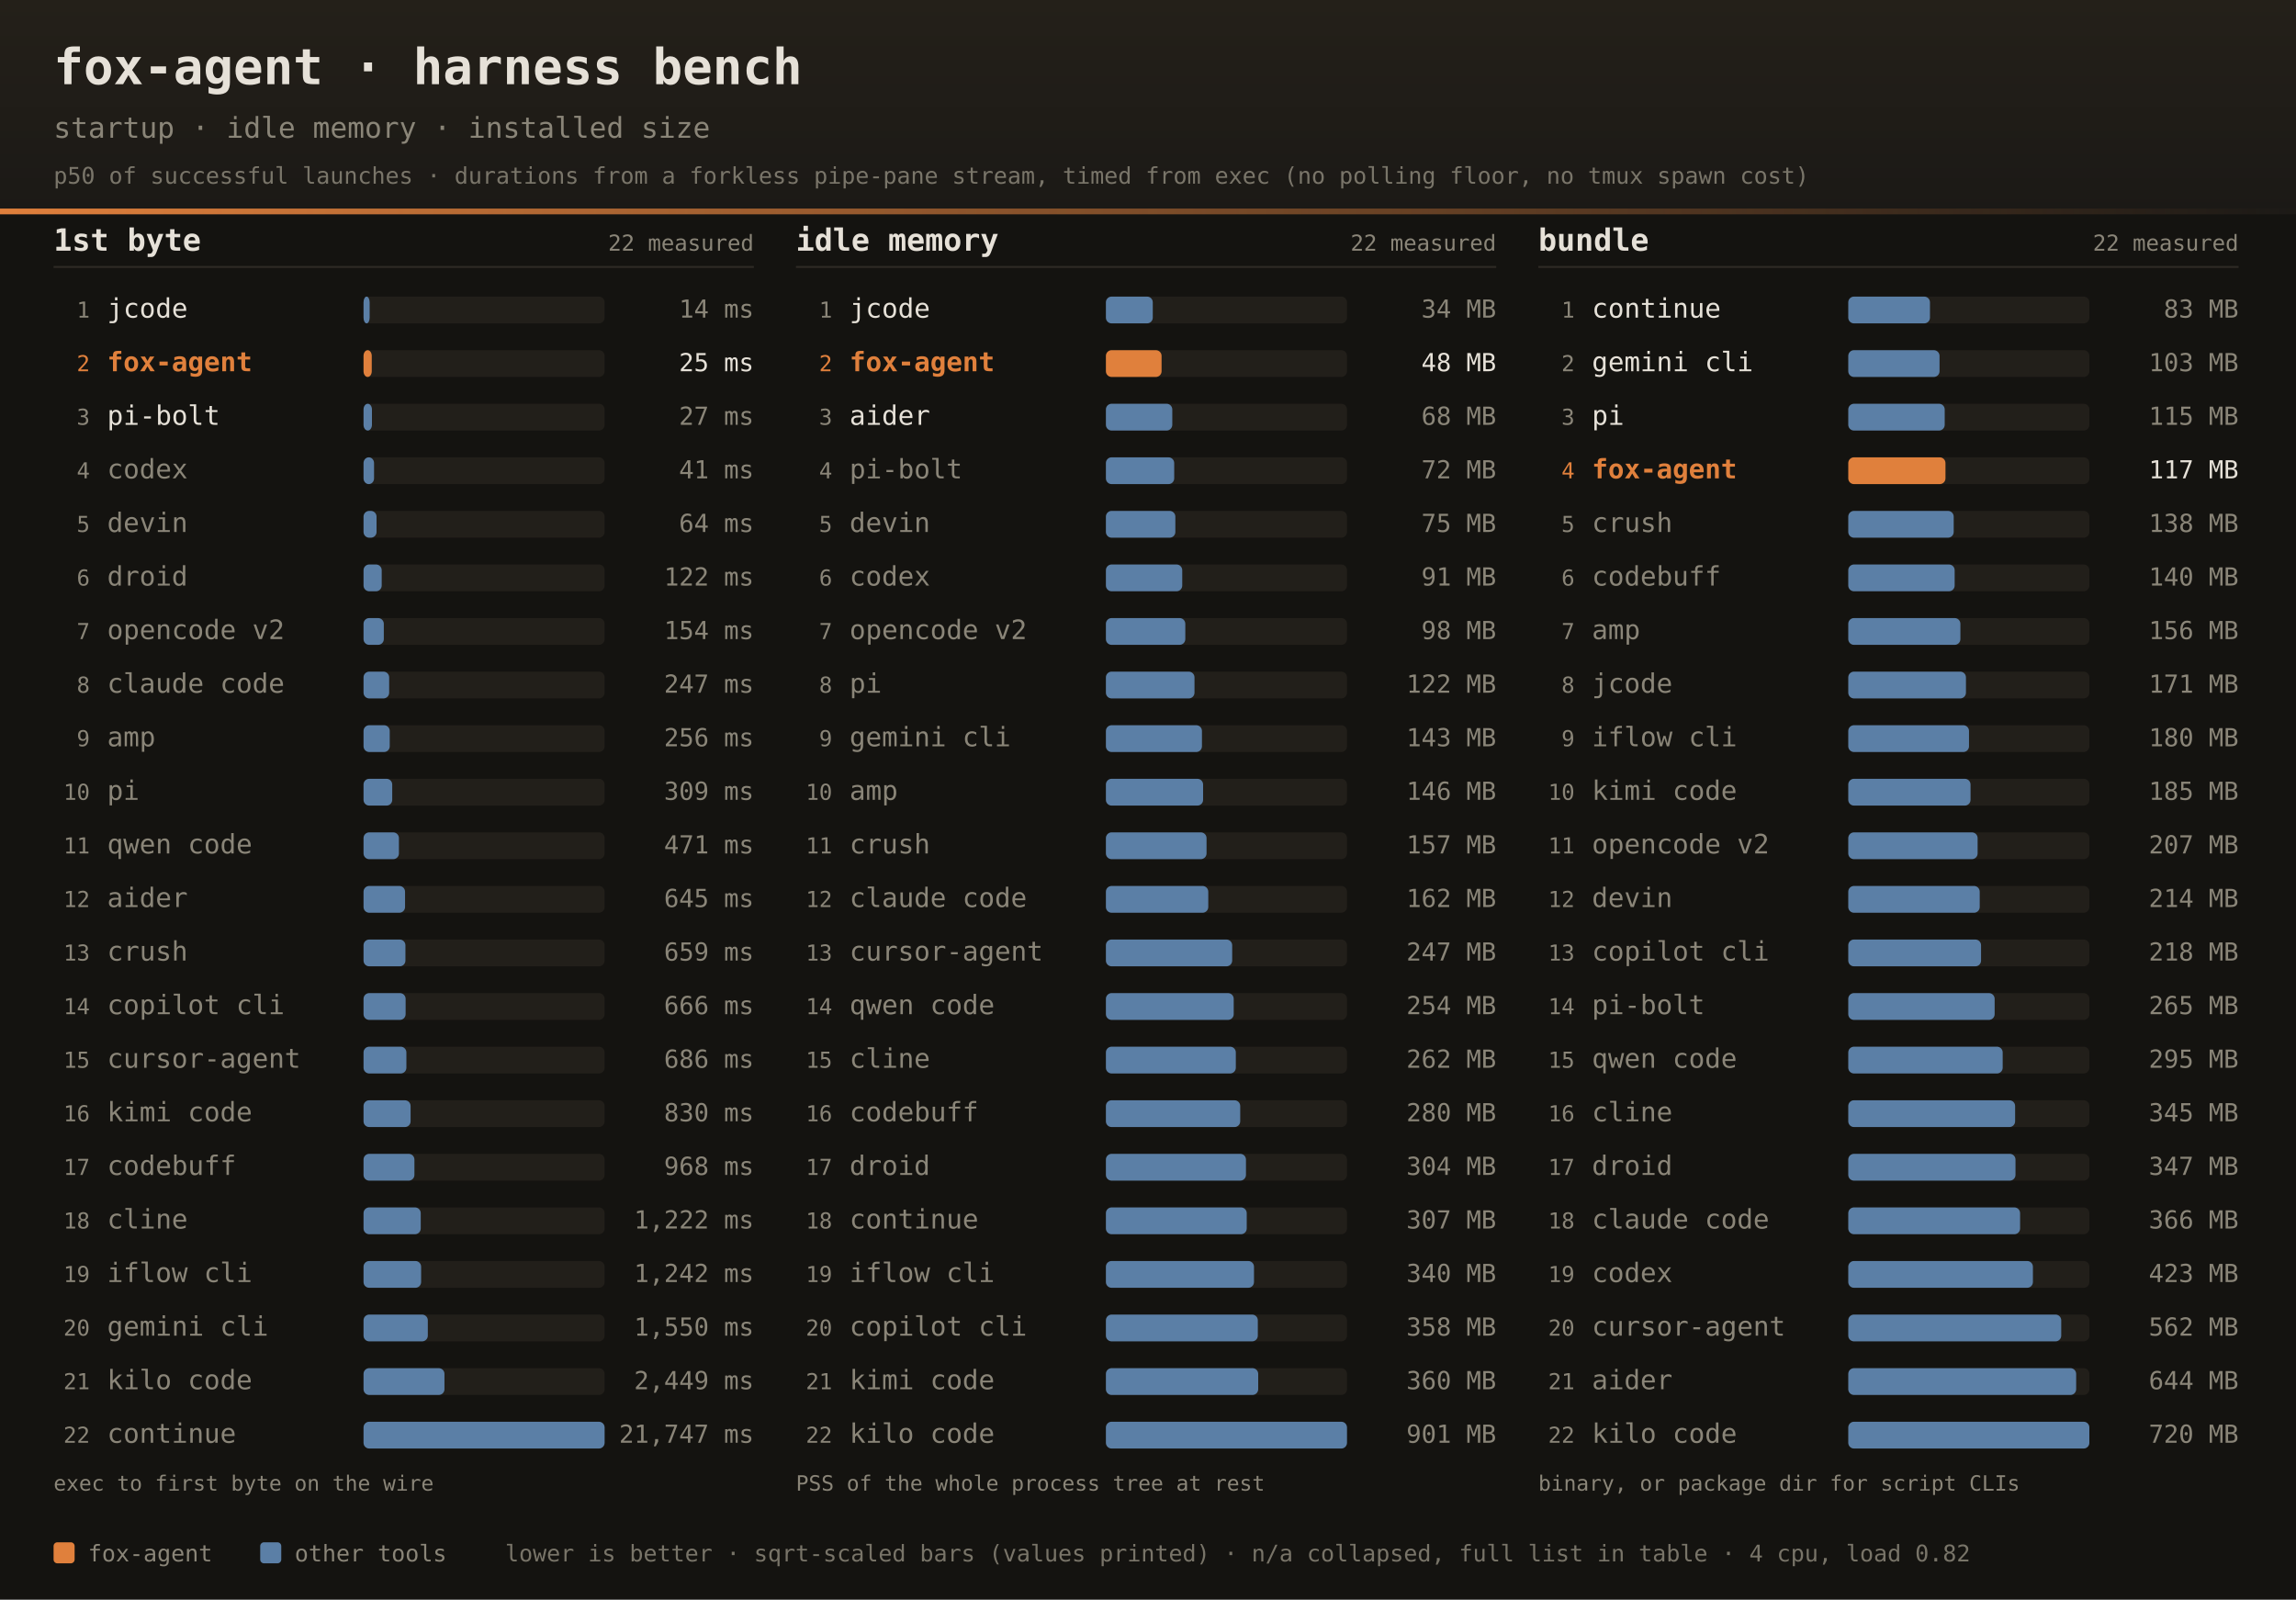
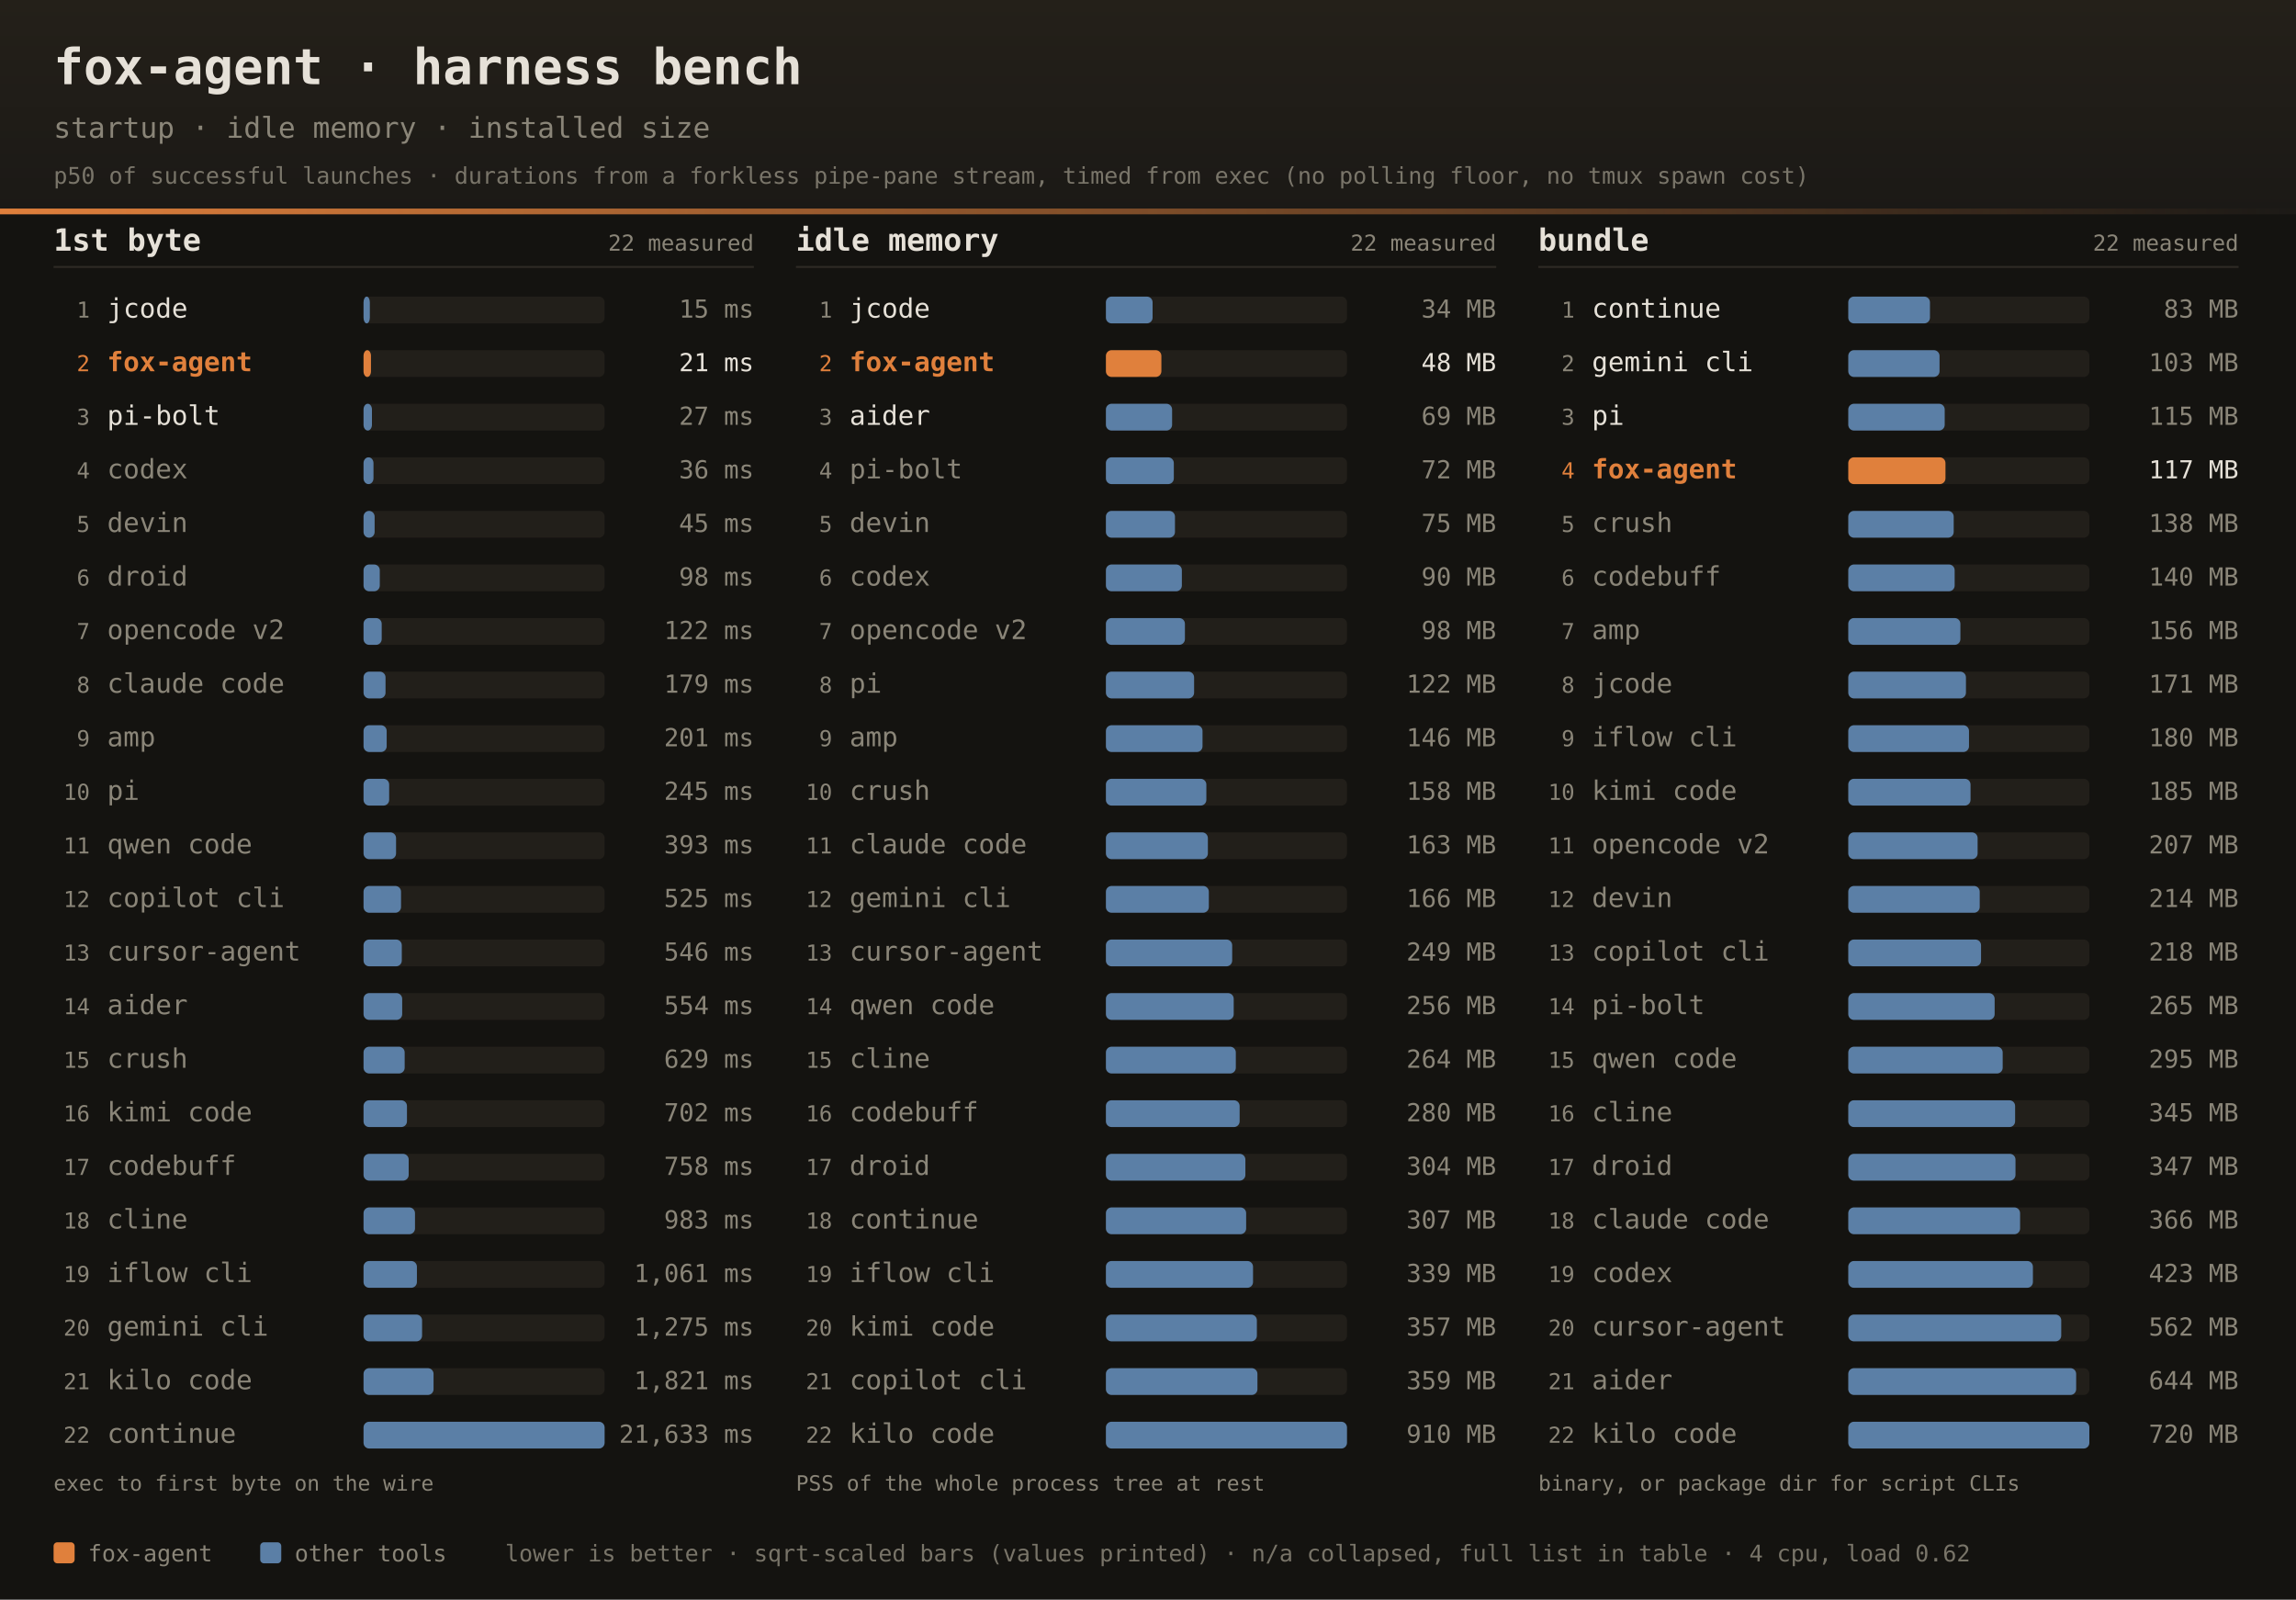
<svg xmlns="http://www.w3.org/2000/svg" width="1200" height="836" font-family="ui-monospace,SFMono-Regular,JetBrains Mono,Menlo,Consolas,monospace">
  <defs>
    <linearGradient id="dhdr" x1="0" y1="0" x2="0" y2="1">
      <stop offset="0" stop-color="#242019" />
      <stop offset="1" stop-color="#1b1916" />
    </linearGradient>
    <linearGradient id="drule" x1="0" y1="0" x2="1" y2="0">
      <stop offset="0" stop-color="#e0803c" />
      <stop offset="1" stop-color="#e0803c" stop-opacity="0" />
    </linearGradient>
  </defs>
  <rect width="1200" height="836" fill="#141310" />
  <rect width="1200" height="112" fill="url(#dhdr)" />
  <rect x="0" y="109" width="1200" height="3" fill="url(#drule)" />
  <text x="28" y="44" fill="#e6e1d8" font-size="26" font-weight="bold">fox-agent · harness bench</text>
  <text x="28" y="72" fill="#8a8578" font-size="15">startup · idle memory · installed size</text>
  <text x="28" y="96" fill="#8a8578" font-size="12" opacity="0.85">p50 of successful launches · durations from a forkless pipe-pane stream, timed from exec (no polling floor, no tmux spawn cost)</text>
  <text x="28" y="131" fill="#e6e1d8" font-size="16" font-weight="bold">1st byte</text>
  <text x="394" y="131" text-anchor="end" fill="#8a8578" font-size="11.5">22 measured</text>
  <rect x="28" y="139" width="366" height="1" fill="#2e2b25" />
  <text x="47" y="166.0" text-anchor="end" fill="#8a8578" font-size="11.5">1</text>
  <text x="56" y="166.0" fill="#e6e1d8" font-size="14">jcode</text>
  <rect x="190" y="155.0" width="126" height="14" rx="3" fill="#221f1a" />
-   <rect x="190" y="155.0" width="3.2" height="14" rx="3" fill="#5b7fa6" />
-   <text x="394" y="166.0" text-anchor="end" fill="#8a8578" font-size="13">14 ms</text>
+   <rect x="190" y="155.0" width="3.3" height="14" rx="3" fill="#5b7fa6" />
+   <text x="394" y="166.0" text-anchor="end" fill="#8a8578" font-size="13">15 ms</text>
  <text x="47" y="194.0" text-anchor="end" fill="#e0803c" font-size="11.5">2</text>
  <text x="56" y="194.0" fill="#e0803c" font-size="14" font-weight="bold">fox-agent</text>
  <rect x="190" y="183.0" width="126" height="14" rx="3" fill="#221f1a" />
-   <rect x="190" y="183.0" width="4.3" height="14" rx="3" fill="#e0803c" />
-   <text x="394" y="194.0" text-anchor="end" fill="#e6e1d8" font-size="13">25 ms</text>
+   <rect x="190" y="183.0" width="3.9" height="14" rx="3" fill="#e0803c" />
+   <text x="394" y="194.0" text-anchor="end" fill="#e6e1d8" font-size="13">21 ms</text>
  <text x="47" y="222.0" text-anchor="end" fill="#8a8578" font-size="11.5">3</text>
  <text x="56" y="222.0" fill="#e6e1d8" font-size="14">pi-bolt</text>
  <rect x="190" y="211.0" width="126" height="14" rx="3" fill="#221f1a" />
  <rect x="190" y="211.0" width="4.4" height="14" rx="3" fill="#5b7fa6" />
  <text x="394" y="222.0" text-anchor="end" fill="#8a8578" font-size="13">27 ms</text>
  <text x="47" y="250.0" text-anchor="end" fill="#8a8578" font-size="11.5">4</text>
  <text x="56" y="250.0" fill="#8a8578" font-size="14">codex</text>
  <rect x="190" y="239.0" width="126" height="14" rx="3" fill="#221f1a" />
-   <rect x="190" y="239.0" width="5.5" height="14" rx="3" fill="#5b7fa6" />
-   <text x="394" y="250.0" text-anchor="end" fill="#8a8578" font-size="13">41 ms</text>
+   <rect x="190" y="239.0" width="5.2" height="14" rx="3" fill="#5b7fa6" />
+   <text x="394" y="250.0" text-anchor="end" fill="#8a8578" font-size="13">36 ms</text>
  <text x="47" y="278.0" text-anchor="end" fill="#8a8578" font-size="11.5">5</text>
  <text x="56" y="278.0" fill="#8a8578" font-size="14">devin</text>
  <rect x="190" y="267.0" width="126" height="14" rx="3" fill="#221f1a" />
-   <rect x="190" y="267.0" width="6.8" height="14" rx="3" fill="#5b7fa6" />
-   <text x="394" y="278.0" text-anchor="end" fill="#8a8578" font-size="13">64 ms</text>
+   <rect x="190" y="267.0" width="5.8" height="14" rx="3" fill="#5b7fa6" />
+   <text x="394" y="278.0" text-anchor="end" fill="#8a8578" font-size="13">45 ms</text>
  <text x="47" y="306.0" text-anchor="end" fill="#8a8578" font-size="11.5">6</text>
  <text x="56" y="306.0" fill="#8a8578" font-size="14">droid</text>
  <rect x="190" y="295.0" width="126" height="14" rx="3" fill="#221f1a" />
-   <rect x="190" y="295.0" width="9.5" height="14" rx="3" fill="#5b7fa6" />
-   <text x="394" y="306.0" text-anchor="end" fill="#8a8578" font-size="13">122 ms</text>
+   <rect x="190" y="295.0" width="8.5" height="14" rx="3" fill="#5b7fa6" />
+   <text x="394" y="306.0" text-anchor="end" fill="#8a8578" font-size="13">98 ms</text>
  <text x="47" y="334.0" text-anchor="end" fill="#8a8578" font-size="11.5">7</text>
  <text x="56" y="334.0" fill="#8a8578" font-size="14">opencode v2</text>
  <rect x="190" y="323.0" width="126" height="14" rx="3" fill="#221f1a" />
-   <rect x="190" y="323.0" width="10.6" height="14" rx="3" fill="#5b7fa6" />
-   <text x="394" y="334.0" text-anchor="end" fill="#8a8578" font-size="13">154 ms</text>
+   <rect x="190" y="323.0" width="9.5" height="14" rx="3" fill="#5b7fa6" />
+   <text x="394" y="334.0" text-anchor="end" fill="#8a8578" font-size="13">122 ms</text>
  <text x="47" y="362.0" text-anchor="end" fill="#8a8578" font-size="11.5">8</text>
  <text x="56" y="362.0" fill="#8a8578" font-size="14">claude code</text>
  <rect x="190" y="351.0" width="126" height="14" rx="3" fill="#221f1a" />
-   <rect x="190" y="351.0" width="13.4" height="14" rx="3" fill="#5b7fa6" />
-   <text x="394" y="362.0" text-anchor="end" fill="#8a8578" font-size="13">247 ms</text>
+   <rect x="190" y="351.0" width="11.5" height="14" rx="3" fill="#5b7fa6" />
+   <text x="394" y="362.0" text-anchor="end" fill="#8a8578" font-size="13">179 ms</text>
  <text x="47" y="390.0" text-anchor="end" fill="#8a8578" font-size="11.5">9</text>
  <text x="56" y="390.0" fill="#8a8578" font-size="14">amp</text>
  <rect x="190" y="379.0" width="126" height="14" rx="3" fill="#221f1a" />
-   <rect x="190" y="379.0" width="13.7" height="14" rx="3" fill="#5b7fa6" />
-   <text x="394" y="390.0" text-anchor="end" fill="#8a8578" font-size="13">256 ms</text>
+   <rect x="190" y="379.0" width="12.1" height="14" rx="3" fill="#5b7fa6" />
+   <text x="394" y="390.0" text-anchor="end" fill="#8a8578" font-size="13">201 ms</text>
  <text x="47" y="418.0" text-anchor="end" fill="#8a8578" font-size="11.5">10</text>
  <text x="56" y="418.0" fill="#8a8578" font-size="14">pi</text>
  <rect x="190" y="407.0" width="126" height="14" rx="3" fill="#221f1a" />
-   <rect x="190" y="407.0" width="15.0" height="14" rx="3" fill="#5b7fa6" />
-   <text x="394" y="418.0" text-anchor="end" fill="#8a8578" font-size="13">309 ms</text>
+   <rect x="190" y="407.0" width="13.4" height="14" rx="3" fill="#5b7fa6" />
+   <text x="394" y="418.0" text-anchor="end" fill="#8a8578" font-size="13">245 ms</text>
  <text x="47" y="446.0" text-anchor="end" fill="#8a8578" font-size="11.5">11</text>
  <text x="56" y="446.0" fill="#8a8578" font-size="14">qwen code</text>
  <rect x="190" y="435.0" width="126" height="14" rx="3" fill="#221f1a" />
-   <rect x="190" y="435.0" width="18.5" height="14" rx="3" fill="#5b7fa6" />
-   <text x="394" y="446.0" text-anchor="end" fill="#8a8578" font-size="13">471 ms</text>
+   <rect x="190" y="435.0" width="17.0" height="14" rx="3" fill="#5b7fa6" />
+   <text x="394" y="446.0" text-anchor="end" fill="#8a8578" font-size="13">393 ms</text>
  <text x="47" y="474.0" text-anchor="end" fill="#8a8578" font-size="11.5">12</text>
-   <text x="56" y="474.0" fill="#8a8578" font-size="14">aider</text>
+   <text x="56" y="474.0" fill="#8a8578" font-size="14">copilot cli</text>
  <rect x="190" y="463.0" width="126" height="14" rx="3" fill="#221f1a" />
-   <rect x="190" y="463.0" width="21.7" height="14" rx="3" fill="#5b7fa6" />
-   <text x="394" y="474.0" text-anchor="end" fill="#8a8578" font-size="13">645 ms</text>
+   <rect x="190" y="463.0" width="19.6" height="14" rx="3" fill="#5b7fa6" />
+   <text x="394" y="474.0" text-anchor="end" fill="#8a8578" font-size="13">525 ms</text>
  <text x="47" y="502.0" text-anchor="end" fill="#8a8578" font-size="11.5">13</text>
-   <text x="56" y="502.0" fill="#8a8578" font-size="14">crush</text>
+   <text x="56" y="502.0" fill="#8a8578" font-size="14">cursor-agent</text>
  <rect x="190" y="491.0" width="126" height="14" rx="3" fill="#221f1a" />
-   <rect x="190" y="491.0" width="21.9" height="14" rx="3" fill="#5b7fa6" />
-   <text x="394" y="502.0" text-anchor="end" fill="#8a8578" font-size="13">659 ms</text>
+   <rect x="190" y="491.0" width="20.0" height="14" rx="3" fill="#5b7fa6" />
+   <text x="394" y="502.0" text-anchor="end" fill="#8a8578" font-size="13">546 ms</text>
  <text x="47" y="530.0" text-anchor="end" fill="#8a8578" font-size="11.5">14</text>
-   <text x="56" y="530.0" fill="#8a8578" font-size="14">copilot cli</text>
+   <text x="56" y="530.0" fill="#8a8578" font-size="14">aider</text>
  <rect x="190" y="519.0" width="126" height="14" rx="3" fill="#221f1a" />
-   <rect x="190" y="519.0" width="22.0" height="14" rx="3" fill="#5b7fa6" />
-   <text x="394" y="530.0" text-anchor="end" fill="#8a8578" font-size="13">666 ms</text>
+   <rect x="190" y="519.0" width="20.2" height="14" rx="3" fill="#5b7fa6" />
+   <text x="394" y="530.0" text-anchor="end" fill="#8a8578" font-size="13">554 ms</text>
  <text x="47" y="558.0" text-anchor="end" fill="#8a8578" font-size="11.5">15</text>
-   <text x="56" y="558.0" fill="#8a8578" font-size="14">cursor-agent</text>
+   <text x="56" y="558.0" fill="#8a8578" font-size="14">crush</text>
  <rect x="190" y="547.0" width="126" height="14" rx="3" fill="#221f1a" />
-   <rect x="190" y="547.0" width="22.4" height="14" rx="3" fill="#5b7fa6" />
-   <text x="394" y="558.0" text-anchor="end" fill="#8a8578" font-size="13">686 ms</text>
+   <rect x="190" y="547.0" width="21.5" height="14" rx="3" fill="#5b7fa6" />
+   <text x="394" y="558.0" text-anchor="end" fill="#8a8578" font-size="13">629 ms</text>
  <text x="47" y="586.0" text-anchor="end" fill="#8a8578" font-size="11.5">16</text>
  <text x="56" y="586.0" fill="#8a8578" font-size="14">kimi code</text>
  <rect x="190" y="575.0" width="126" height="14" rx="3" fill="#221f1a" />
-   <rect x="190" y="575.0" width="24.6" height="14" rx="3" fill="#5b7fa6" />
-   <text x="394" y="586.0" text-anchor="end" fill="#8a8578" font-size="13">830 ms</text>
+   <rect x="190" y="575.0" width="22.7" height="14" rx="3" fill="#5b7fa6" />
+   <text x="394" y="586.0" text-anchor="end" fill="#8a8578" font-size="13">702 ms</text>
  <text x="47" y="614.0" text-anchor="end" fill="#8a8578" font-size="11.5">17</text>
  <text x="56" y="614.0" fill="#8a8578" font-size="14">codebuff</text>
  <rect x="190" y="603.0" width="126" height="14" rx="3" fill="#221f1a" />
-   <rect x="190" y="603.0" width="26.6" height="14" rx="3" fill="#5b7fa6" />
-   <text x="394" y="614.0" text-anchor="end" fill="#8a8578" font-size="13">968 ms</text>
+   <rect x="190" y="603.0" width="23.6" height="14" rx="3" fill="#5b7fa6" />
+   <text x="394" y="614.0" text-anchor="end" fill="#8a8578" font-size="13">758 ms</text>
  <text x="47" y="642.0" text-anchor="end" fill="#8a8578" font-size="11.5">18</text>
  <text x="56" y="642.0" fill="#8a8578" font-size="14">cline</text>
  <rect x="190" y="631.0" width="126" height="14" rx="3" fill="#221f1a" />
-   <rect x="190" y="631.0" width="29.9" height="14" rx="3" fill="#5b7fa6" />
-   <text x="394" y="642.0" text-anchor="end" fill="#8a8578" font-size="13">1,222 ms</text>
+   <rect x="190" y="631.0" width="26.9" height="14" rx="3" fill="#5b7fa6" />
+   <text x="394" y="642.0" text-anchor="end" fill="#8a8578" font-size="13">983 ms</text>
  <text x="47" y="670.0" text-anchor="end" fill="#8a8578" font-size="11.5">19</text>
  <text x="56" y="670.0" fill="#8a8578" font-size="14">iflow cli</text>
  <rect x="190" y="659.0" width="126" height="14" rx="3" fill="#221f1a" />
-   <rect x="190" y="659.0" width="30.1" height="14" rx="3" fill="#5b7fa6" />
-   <text x="394" y="670.0" text-anchor="end" fill="#8a8578" font-size="13">1,242 ms</text>
+   <rect x="190" y="659.0" width="27.9" height="14" rx="3" fill="#5b7fa6" />
+   <text x="394" y="670.0" text-anchor="end" fill="#8a8578" font-size="13">1,061 ms</text>
  <text x="47" y="698.0" text-anchor="end" fill="#8a8578" font-size="11.5">20</text>
  <text x="56" y="698.0" fill="#8a8578" font-size="14">gemini cli</text>
  <rect x="190" y="687.0" width="126" height="14" rx="3" fill="#221f1a" />
-   <rect x="190" y="687.0" width="33.6" height="14" rx="3" fill="#5b7fa6" />
-   <text x="394" y="698.0" text-anchor="end" fill="#8a8578" font-size="13">1,550 ms</text>
+   <rect x="190" y="687.0" width="30.6" height="14" rx="3" fill="#5b7fa6" />
+   <text x="394" y="698.0" text-anchor="end" fill="#8a8578" font-size="13">1,275 ms</text>
  <text x="47" y="726.0" text-anchor="end" fill="#8a8578" font-size="11.5">21</text>
  <text x="56" y="726.0" fill="#8a8578" font-size="14">kilo code</text>
  <rect x="190" y="715.0" width="126" height="14" rx="3" fill="#221f1a" />
-   <rect x="190" y="715.0" width="42.3" height="14" rx="3" fill="#5b7fa6" />
-   <text x="394" y="726.0" text-anchor="end" fill="#8a8578" font-size="13">2,449 ms</text>
+   <rect x="190" y="715.0" width="36.6" height="14" rx="3" fill="#5b7fa6" />
+   <text x="394" y="726.0" text-anchor="end" fill="#8a8578" font-size="13">1,821 ms</text>
  <text x="47" y="754.0" text-anchor="end" fill="#8a8578" font-size="11.5">22</text>
  <text x="56" y="754.0" fill="#8a8578" font-size="14">continue</text>
  <rect x="190" y="743.0" width="126" height="14" rx="3" fill="#221f1a" />
  <rect x="190" y="743.0" width="126.0" height="14" rx="3" fill="#5b7fa6" />
-   <text x="394" y="754.0" text-anchor="end" fill="#8a8578" font-size="13">21,747 ms</text>
+   <text x="394" y="754.0" text-anchor="end" fill="#8a8578" font-size="13">21,633 ms</text>
  <text x="28" y="779" fill="#8a8578" font-size="11">exec to first byte on the wire</text>
  <text x="416" y="131" fill="#e6e1d8" font-size="16" font-weight="bold">idle memory</text>
  <text x="782" y="131" text-anchor="end" fill="#8a8578" font-size="11.5">22 measured</text>
  <rect x="416" y="139" width="366" height="1" fill="#2e2b25" />
  <text x="435" y="166.0" text-anchor="end" fill="#8a8578" font-size="11.5">1</text>
  <text x="444" y="166.0" fill="#e6e1d8" font-size="14">jcode</text>
  <rect x="578" y="155.0" width="126" height="14" rx="3" fill="#221f1a" />
-   <rect x="578" y="155.0" width="24.5" height="14" rx="3" fill="#5b7fa6" />
+   <rect x="578" y="155.0" width="24.4" height="14" rx="3" fill="#5b7fa6" />
  <text x="782" y="166.0" text-anchor="end" fill="#8a8578" font-size="13">34 MB</text>
  <text x="435" y="194.0" text-anchor="end" fill="#e0803c" font-size="11.5">2</text>
  <text x="444" y="194.0" fill="#e0803c" font-size="14" font-weight="bold">fox-agent</text>
  <rect x="578" y="183.0" width="126" height="14" rx="3" fill="#221f1a" />
-   <rect x="578" y="183.0" width="29.1" height="14" rx="3" fill="#e0803c" />
+   <rect x="578" y="183.0" width="29.0" height="14" rx="3" fill="#e0803c" />
  <text x="782" y="194.0" text-anchor="end" fill="#e6e1d8" font-size="13">48 MB</text>
  <text x="435" y="222.0" text-anchor="end" fill="#8a8578" font-size="11.5">3</text>
  <text x="444" y="222.0" fill="#e6e1d8" font-size="14">aider</text>
  <rect x="578" y="211.0" width="126" height="14" rx="3" fill="#221f1a" />
-   <rect x="578" y="211.0" width="34.7" height="14" rx="3" fill="#5b7fa6" />
-   <text x="782" y="222.0" text-anchor="end" fill="#8a8578" font-size="13">68 MB</text>
+   <rect x="578" y="211.0" width="34.6" height="14" rx="3" fill="#5b7fa6" />
+   <text x="782" y="222.0" text-anchor="end" fill="#8a8578" font-size="13">69 MB</text>
  <text x="435" y="250.0" text-anchor="end" fill="#8a8578" font-size="11.5">4</text>
  <text x="444" y="250.0" fill="#8a8578" font-size="14">pi-bolt</text>
  <rect x="578" y="239.0" width="126" height="14" rx="3" fill="#221f1a" />
-   <rect x="578" y="239.0" width="35.7" height="14" rx="3" fill="#5b7fa6" />
+   <rect x="578" y="239.0" width="35.5" height="14" rx="3" fill="#5b7fa6" />
  <text x="782" y="250.0" text-anchor="end" fill="#8a8578" font-size="13">72 MB</text>
  <text x="435" y="278.0" text-anchor="end" fill="#8a8578" font-size="11.5">5</text>
  <text x="444" y="278.0" fill="#8a8578" font-size="14">devin</text>
  <rect x="578" y="267.0" width="126" height="14" rx="3" fill="#221f1a" />
-   <rect x="578" y="267.0" width="36.3" height="14" rx="3" fill="#5b7fa6" />
+   <rect x="578" y="267.0" width="36.1" height="14" rx="3" fill="#5b7fa6" />
  <text x="782" y="278.0" text-anchor="end" fill="#8a8578" font-size="13">75 MB</text>
  <text x="435" y="306.0" text-anchor="end" fill="#8a8578" font-size="11.5">6</text>
  <text x="444" y="306.0" fill="#8a8578" font-size="14">codex</text>
  <rect x="578" y="295.0" width="126" height="14" rx="3" fill="#221f1a" />
-   <rect x="578" y="295.0" width="39.9" height="14" rx="3" fill="#5b7fa6" />
-   <text x="782" y="306.0" text-anchor="end" fill="#8a8578" font-size="13">91 MB</text>
+   <rect x="578" y="295.0" width="39.7" height="14" rx="3" fill="#5b7fa6" />
+   <text x="782" y="306.0" text-anchor="end" fill="#8a8578" font-size="13">90 MB</text>
  <text x="435" y="334.0" text-anchor="end" fill="#8a8578" font-size="11.5">7</text>
  <text x="444" y="334.0" fill="#8a8578" font-size="14">opencode v2</text>
  <rect x="578" y="323.0" width="126" height="14" rx="3" fill="#221f1a" />
-   <rect x="578" y="323.0" width="41.5" height="14" rx="3" fill="#5b7fa6" />
+   <rect x="578" y="323.0" width="41.3" height="14" rx="3" fill="#5b7fa6" />
  <text x="782" y="334.0" text-anchor="end" fill="#8a8578" font-size="13">98 MB</text>
  <text x="435" y="362.0" text-anchor="end" fill="#8a8578" font-size="11.5">8</text>
  <text x="444" y="362.0" fill="#8a8578" font-size="14">pi</text>
  <rect x="578" y="351.0" width="126" height="14" rx="3" fill="#221f1a" />
-   <rect x="578" y="351.0" width="46.3" height="14" rx="3" fill="#5b7fa6" />
+   <rect x="578" y="351.0" width="46.1" height="14" rx="3" fill="#5b7fa6" />
  <text x="782" y="362.0" text-anchor="end" fill="#8a8578" font-size="13">122 MB</text>
  <text x="435" y="390.0" text-anchor="end" fill="#8a8578" font-size="11.5">9</text>
-   <text x="444" y="390.0" fill="#8a8578" font-size="14">gemini cli</text>
+   <text x="444" y="390.0" fill="#8a8578" font-size="14">amp</text>
  <rect x="578" y="379.0" width="126" height="14" rx="3" fill="#221f1a" />
-   <rect x="578" y="379.0" width="50.2" height="14" rx="3" fill="#5b7fa6" />
-   <text x="782" y="390.0" text-anchor="end" fill="#8a8578" font-size="13">143 MB</text>
+   <rect x="578" y="379.0" width="50.5" height="14" rx="3" fill="#5b7fa6" />
+   <text x="782" y="390.0" text-anchor="end" fill="#8a8578" font-size="13">146 MB</text>
  <text x="435" y="418.0" text-anchor="end" fill="#8a8578" font-size="11.5">10</text>
-   <text x="444" y="418.0" fill="#8a8578" font-size="14">amp</text>
+   <text x="444" y="418.0" fill="#8a8578" font-size="14">crush</text>
  <rect x="578" y="407.0" width="126" height="14" rx="3" fill="#221f1a" />
-   <rect x="578" y="407.0" width="50.8" height="14" rx="3" fill="#5b7fa6" />
-   <text x="782" y="418.0" text-anchor="end" fill="#8a8578" font-size="13">146 MB</text>
+   <rect x="578" y="407.0" width="52.5" height="14" rx="3" fill="#5b7fa6" />
+   <text x="782" y="418.0" text-anchor="end" fill="#8a8578" font-size="13">158 MB</text>
  <text x="435" y="446.0" text-anchor="end" fill="#8a8578" font-size="11.5">11</text>
-   <text x="444" y="446.0" fill="#8a8578" font-size="14">crush</text>
+   <text x="444" y="446.0" fill="#8a8578" font-size="14">claude code</text>
  <rect x="578" y="435.0" width="126" height="14" rx="3" fill="#221f1a" />
-   <rect x="578" y="435.0" width="52.6" height="14" rx="3" fill="#5b7fa6" />
-   <text x="782" y="446.0" text-anchor="end" fill="#8a8578" font-size="13">157 MB</text>
+   <rect x="578" y="435.0" width="53.3" height="14" rx="3" fill="#5b7fa6" />
+   <text x="782" y="446.0" text-anchor="end" fill="#8a8578" font-size="13">163 MB</text>
  <text x="435" y="474.0" text-anchor="end" fill="#8a8578" font-size="11.5">12</text>
-   <text x="444" y="474.0" fill="#8a8578" font-size="14">claude code</text>
+   <text x="444" y="474.0" fill="#8a8578" font-size="14">gemini cli</text>
  <rect x="578" y="463.0" width="126" height="14" rx="3" fill="#221f1a" />
-   <rect x="578" y="463.0" width="53.5" height="14" rx="3" fill="#5b7fa6" />
-   <text x="782" y="474.0" text-anchor="end" fill="#8a8578" font-size="13">162 MB</text>
+   <rect x="578" y="463.0" width="53.8" height="14" rx="3" fill="#5b7fa6" />
+   <text x="782" y="474.0" text-anchor="end" fill="#8a8578" font-size="13">166 MB</text>
  <text x="435" y="502.0" text-anchor="end" fill="#8a8578" font-size="11.5">13</text>
  <text x="444" y="502.0" fill="#8a8578" font-size="14">cursor-agent</text>
  <rect x="578" y="491.0" width="126" height="14" rx="3" fill="#221f1a" />
  <rect x="578" y="491.0" width="66.0" height="14" rx="3" fill="#5b7fa6" />
-   <text x="782" y="502.0" text-anchor="end" fill="#8a8578" font-size="13">247 MB</text>
+   <text x="782" y="502.0" text-anchor="end" fill="#8a8578" font-size="13">249 MB</text>
  <text x="435" y="530.0" text-anchor="end" fill="#8a8578" font-size="11.5">14</text>
  <text x="444" y="530.0" fill="#8a8578" font-size="14">qwen code</text>
  <rect x="578" y="519.0" width="126" height="14" rx="3" fill="#221f1a" />
  <rect x="578" y="519.0" width="66.8" height="14" rx="3" fill="#5b7fa6" />
-   <text x="782" y="530.0" text-anchor="end" fill="#8a8578" font-size="13">254 MB</text>
+   <text x="782" y="530.0" text-anchor="end" fill="#8a8578" font-size="13">256 MB</text>
  <text x="435" y="558.0" text-anchor="end" fill="#8a8578" font-size="11.5">15</text>
  <text x="444" y="558.0" fill="#8a8578" font-size="14">cline</text>
  <rect x="578" y="547.0" width="126" height="14" rx="3" fill="#221f1a" />
  <rect x="578" y="547.0" width="67.9" height="14" rx="3" fill="#5b7fa6" />
-   <text x="782" y="558.0" text-anchor="end" fill="#8a8578" font-size="13">262 MB</text>
+   <text x="782" y="558.0" text-anchor="end" fill="#8a8578" font-size="13">264 MB</text>
  <text x="435" y="586.0" text-anchor="end" fill="#8a8578" font-size="11.5">16</text>
  <text x="444" y="586.0" fill="#8a8578" font-size="14">codebuff</text>
  <rect x="578" y="575.0" width="126" height="14" rx="3" fill="#221f1a" />
-   <rect x="578" y="575.0" width="70.2" height="14" rx="3" fill="#5b7fa6" />
+   <rect x="578" y="575.0" width="69.9" height="14" rx="3" fill="#5b7fa6" />
  <text x="782" y="586.0" text-anchor="end" fill="#8a8578" font-size="13">280 MB</text>
  <text x="435" y="614.0" text-anchor="end" fill="#8a8578" font-size="11.5">17</text>
  <text x="444" y="614.0" fill="#8a8578" font-size="14">droid</text>
  <rect x="578" y="603.0" width="126" height="14" rx="3" fill="#221f1a" />
-   <rect x="578" y="603.0" width="73.2" height="14" rx="3" fill="#5b7fa6" />
+   <rect x="578" y="603.0" width="72.9" height="14" rx="3" fill="#5b7fa6" />
  <text x="782" y="614.0" text-anchor="end" fill="#8a8578" font-size="13">304 MB</text>
  <text x="435" y="642.0" text-anchor="end" fill="#8a8578" font-size="11.5">18</text>
  <text x="444" y="642.0" fill="#8a8578" font-size="14">continue</text>
  <rect x="578" y="631.0" width="126" height="14" rx="3" fill="#221f1a" />
-   <rect x="578" y="631.0" width="73.6" height="14" rx="3" fill="#5b7fa6" />
+   <rect x="578" y="631.0" width="73.3" height="14" rx="3" fill="#5b7fa6" />
  <text x="782" y="642.0" text-anchor="end" fill="#8a8578" font-size="13">307 MB</text>
  <text x="435" y="670.0" text-anchor="end" fill="#8a8578" font-size="11.5">19</text>
  <text x="444" y="670.0" fill="#8a8578" font-size="14">iflow cli</text>
  <rect x="578" y="659.0" width="126" height="14" rx="3" fill="#221f1a" />
-   <rect x="578" y="659.0" width="77.4" height="14" rx="3" fill="#5b7fa6" />
-   <text x="782" y="670.0" text-anchor="end" fill="#8a8578" font-size="13">340 MB</text>
+   <rect x="578" y="659.0" width="76.9" height="14" rx="3" fill="#5b7fa6" />
+   <text x="782" y="670.0" text-anchor="end" fill="#8a8578" font-size="13">339 MB</text>
  <text x="435" y="698.0" text-anchor="end" fill="#8a8578" font-size="11.5">20</text>
-   <text x="444" y="698.0" fill="#8a8578" font-size="14">copilot cli</text>
+   <text x="444" y="698.0" fill="#8a8578" font-size="14">kimi code</text>
  <rect x="578" y="687.0" width="126" height="14" rx="3" fill="#221f1a" />
-   <rect x="578" y="687.0" width="79.4" height="14" rx="3" fill="#5b7fa6" />
-   <text x="782" y="698.0" text-anchor="end" fill="#8a8578" font-size="13">358 MB</text>
+   <rect x="578" y="687.0" width="78.9" height="14" rx="3" fill="#5b7fa6" />
+   <text x="782" y="698.0" text-anchor="end" fill="#8a8578" font-size="13">357 MB</text>
  <text x="435" y="726.0" text-anchor="end" fill="#8a8578" font-size="11.5">21</text>
-   <text x="444" y="726.0" fill="#8a8578" font-size="14">kimi code</text>
+   <text x="444" y="726.0" fill="#8a8578" font-size="14">copilot cli</text>
  <rect x="578" y="715.0" width="126" height="14" rx="3" fill="#221f1a" />
-   <rect x="578" y="715.0" width="79.6" height="14" rx="3" fill="#5b7fa6" />
-   <text x="782" y="726.0" text-anchor="end" fill="#8a8578" font-size="13">360 MB</text>
+   <rect x="578" y="715.0" width="79.2" height="14" rx="3" fill="#5b7fa6" />
+   <text x="782" y="726.0" text-anchor="end" fill="#8a8578" font-size="13">359 MB</text>
  <text x="435" y="754.0" text-anchor="end" fill="#8a8578" font-size="11.5">22</text>
  <text x="444" y="754.0" fill="#8a8578" font-size="14">kilo code</text>
  <rect x="578" y="743.0" width="126" height="14" rx="3" fill="#221f1a" />
  <rect x="578" y="743.0" width="126.0" height="14" rx="3" fill="#5b7fa6" />
-   <text x="782" y="754.0" text-anchor="end" fill="#8a8578" font-size="13">901 MB</text>
+   <text x="782" y="754.0" text-anchor="end" fill="#8a8578" font-size="13">910 MB</text>
  <text x="416" y="779" fill="#8a8578" font-size="11">PSS of the whole process tree at rest</text>
  <text x="804" y="131" fill="#e6e1d8" font-size="16" font-weight="bold">bundle</text>
  <text x="1170" y="131" text-anchor="end" fill="#8a8578" font-size="11.5">22 measured</text>
  <rect x="804" y="139" width="366" height="1" fill="#2e2b25" />
  <text x="823" y="166.0" text-anchor="end" fill="#8a8578" font-size="11.5">1</text>
  <text x="832" y="166.0" fill="#e6e1d8" font-size="14">continue</text>
  <rect x="966" y="155.0" width="126" height="14" rx="3" fill="#221f1a" />
  <rect x="966" y="155.0" width="42.7" height="14" rx="3" fill="#5b7fa6" />
  <text x="1170" y="166.0" text-anchor="end" fill="#8a8578" font-size="13">83 MB</text>
  <text x="823" y="194.0" text-anchor="end" fill="#8a8578" font-size="11.5">2</text>
  <text x="832" y="194.0" fill="#e6e1d8" font-size="14">gemini cli</text>
  <rect x="966" y="183.0" width="126" height="14" rx="3" fill="#221f1a" />
  <rect x="966" y="183.0" width="47.7" height="14" rx="3" fill="#5b7fa6" />
  <text x="1170" y="194.0" text-anchor="end" fill="#8a8578" font-size="13">103 MB</text>
  <text x="823" y="222.0" text-anchor="end" fill="#8a8578" font-size="11.5">3</text>
  <text x="832" y="222.0" fill="#e6e1d8" font-size="14">pi</text>
  <rect x="966" y="211.0" width="126" height="14" rx="3" fill="#221f1a" />
  <rect x="966" y="211.0" width="50.4" height="14" rx="3" fill="#5b7fa6" />
  <text x="1170" y="222.0" text-anchor="end" fill="#8a8578" font-size="13">115 MB</text>
  <text x="823" y="250.0" text-anchor="end" fill="#e0803c" font-size="11.5">4</text>
  <text x="832" y="250.0" fill="#e0803c" font-size="14" font-weight="bold">fox-agent</text>
  <rect x="966" y="239.0" width="126" height="14" rx="3" fill="#221f1a" />
  <rect x="966" y="239.0" width="50.8" height="14" rx="3" fill="#e0803c" />
  <text x="1170" y="250.0" text-anchor="end" fill="#e6e1d8" font-size="13">117 MB</text>
  <text x="823" y="278.0" text-anchor="end" fill="#8a8578" font-size="11.5">5</text>
  <text x="832" y="278.0" fill="#8a8578" font-size="14">crush</text>
  <rect x="966" y="267.0" width="126" height="14" rx="3" fill="#221f1a" />
  <rect x="966" y="267.0" width="55.1" height="14" rx="3" fill="#5b7fa6" />
  <text x="1170" y="278.0" text-anchor="end" fill="#8a8578" font-size="13">138 MB</text>
  <text x="823" y="306.0" text-anchor="end" fill="#8a8578" font-size="11.5">6</text>
  <text x="832" y="306.0" fill="#8a8578" font-size="14">codebuff</text>
  <rect x="966" y="295.0" width="126" height="14" rx="3" fill="#221f1a" />
  <rect x="966" y="295.0" width="55.6" height="14" rx="3" fill="#5b7fa6" />
  <text x="1170" y="306.0" text-anchor="end" fill="#8a8578" font-size="13">140 MB</text>
  <text x="823" y="334.0" text-anchor="end" fill="#8a8578" font-size="11.5">7</text>
  <text x="832" y="334.0" fill="#8a8578" font-size="14">amp</text>
  <rect x="966" y="323.0" width="126" height="14" rx="3" fill="#221f1a" />
  <rect x="966" y="323.0" width="58.6" height="14" rx="3" fill="#5b7fa6" />
  <text x="1170" y="334.0" text-anchor="end" fill="#8a8578" font-size="13">156 MB</text>
  <text x="823" y="362.0" text-anchor="end" fill="#8a8578" font-size="11.5">8</text>
  <text x="832" y="362.0" fill="#8a8578" font-size="14">jcode</text>
  <rect x="966" y="351.0" width="126" height="14" rx="3" fill="#221f1a" />
  <rect x="966" y="351.0" width="61.5" height="14" rx="3" fill="#5b7fa6" />
  <text x="1170" y="362.0" text-anchor="end" fill="#8a8578" font-size="13">171 MB</text>
  <text x="823" y="390.0" text-anchor="end" fill="#8a8578" font-size="11.5">9</text>
  <text x="832" y="390.0" fill="#8a8578" font-size="14">iflow cli</text>
  <rect x="966" y="379.0" width="126" height="14" rx="3" fill="#221f1a" />
  <rect x="966" y="379.0" width="63.1" height="14" rx="3" fill="#5b7fa6" />
  <text x="1170" y="390.0" text-anchor="end" fill="#8a8578" font-size="13">180 MB</text>
  <text x="823" y="418.0" text-anchor="end" fill="#8a8578" font-size="11.5">10</text>
  <text x="832" y="418.0" fill="#8a8578" font-size="14">kimi code</text>
  <rect x="966" y="407.0" width="126" height="14" rx="3" fill="#221f1a" />
  <rect x="966" y="407.0" width="63.9" height="14" rx="3" fill="#5b7fa6" />
  <text x="1170" y="418.0" text-anchor="end" fill="#8a8578" font-size="13">185 MB</text>
  <text x="823" y="446.0" text-anchor="end" fill="#8a8578" font-size="11.5">11</text>
  <text x="832" y="446.0" fill="#8a8578" font-size="14">opencode v2</text>
  <rect x="966" y="435.0" width="126" height="14" rx="3" fill="#221f1a" />
  <rect x="966" y="435.0" width="67.6" height="14" rx="3" fill="#5b7fa6" />
  <text x="1170" y="446.0" text-anchor="end" fill="#8a8578" font-size="13">207 MB</text>
  <text x="823" y="474.0" text-anchor="end" fill="#8a8578" font-size="11.5">12</text>
  <text x="832" y="474.0" fill="#8a8578" font-size="14">devin</text>
  <rect x="966" y="463.0" width="126" height="14" rx="3" fill="#221f1a" />
  <rect x="966" y="463.0" width="68.7" height="14" rx="3" fill="#5b7fa6" />
  <text x="1170" y="474.0" text-anchor="end" fill="#8a8578" font-size="13">214 MB</text>
  <text x="823" y="502.0" text-anchor="end" fill="#8a8578" font-size="11.5">13</text>
  <text x="832" y="502.0" fill="#8a8578" font-size="14">copilot cli</text>
  <rect x="966" y="491.0" width="126" height="14" rx="3" fill="#221f1a" />
  <rect x="966" y="491.0" width="69.4" height="14" rx="3" fill="#5b7fa6" />
  <text x="1170" y="502.0" text-anchor="end" fill="#8a8578" font-size="13">218 MB</text>
  <text x="823" y="530.0" text-anchor="end" fill="#8a8578" font-size="11.5">14</text>
  <text x="832" y="530.0" fill="#8a8578" font-size="14">pi-bolt</text>
  <rect x="966" y="519.0" width="126" height="14" rx="3" fill="#221f1a" />
  <rect x="966" y="519.0" width="76.5" height="14" rx="3" fill="#5b7fa6" />
  <text x="1170" y="530.0" text-anchor="end" fill="#8a8578" font-size="13">265 MB</text>
  <text x="823" y="558.0" text-anchor="end" fill="#8a8578" font-size="11.5">15</text>
  <text x="832" y="558.0" fill="#8a8578" font-size="14">qwen code</text>
  <rect x="966" y="547.0" width="126" height="14" rx="3" fill="#221f1a" />
  <rect x="966" y="547.0" width="80.7" height="14" rx="3" fill="#5b7fa6" />
  <text x="1170" y="558.0" text-anchor="end" fill="#8a8578" font-size="13">295 MB</text>
  <text x="823" y="586.0" text-anchor="end" fill="#8a8578" font-size="11.5">16</text>
  <text x="832" y="586.0" fill="#8a8578" font-size="14">cline</text>
  <rect x="966" y="575.0" width="126" height="14" rx="3" fill="#221f1a" />
  <rect x="966" y="575.0" width="87.2" height="14" rx="3" fill="#5b7fa6" />
  <text x="1170" y="586.0" text-anchor="end" fill="#8a8578" font-size="13">345 MB</text>
  <text x="823" y="614.0" text-anchor="end" fill="#8a8578" font-size="11.5">17</text>
  <text x="832" y="614.0" fill="#8a8578" font-size="14">droid</text>
  <rect x="966" y="603.0" width="126" height="14" rx="3" fill="#221f1a" />
  <rect x="966" y="603.0" width="87.4" height="14" rx="3" fill="#5b7fa6" />
  <text x="1170" y="614.0" text-anchor="end" fill="#8a8578" font-size="13">347 MB</text>
  <text x="823" y="642.0" text-anchor="end" fill="#8a8578" font-size="11.5">18</text>
  <text x="832" y="642.0" fill="#8a8578" font-size="14">claude code</text>
  <rect x="966" y="631.0" width="126" height="14" rx="3" fill="#221f1a" />
  <rect x="966" y="631.0" width="89.8" height="14" rx="3" fill="#5b7fa6" />
  <text x="1170" y="642.0" text-anchor="end" fill="#8a8578" font-size="13">366 MB</text>
  <text x="823" y="670.0" text-anchor="end" fill="#8a8578" font-size="11.5">19</text>
  <text x="832" y="670.0" fill="#8a8578" font-size="14">codex</text>
  <rect x="966" y="659.0" width="126" height="14" rx="3" fill="#221f1a" />
  <rect x="966" y="659.0" width="96.5" height="14" rx="3" fill="#5b7fa6" />
  <text x="1170" y="670.0" text-anchor="end" fill="#8a8578" font-size="13">423 MB</text>
  <text x="823" y="698.0" text-anchor="end" fill="#8a8578" font-size="11.5">20</text>
  <text x="832" y="698.0" fill="#8a8578" font-size="14">cursor-agent</text>
  <rect x="966" y="687.0" width="126" height="14" rx="3" fill="#221f1a" />
  <rect x="966" y="687.0" width="111.3" height="14" rx="3" fill="#5b7fa6" />
  <text x="1170" y="698.0" text-anchor="end" fill="#8a8578" font-size="13">562 MB</text>
  <text x="823" y="726.0" text-anchor="end" fill="#8a8578" font-size="11.5">21</text>
  <text x="832" y="726.0" fill="#8a8578" font-size="14">aider</text>
  <rect x="966" y="715.0" width="126" height="14" rx="3" fill="#221f1a" />
  <rect x="966" y="715.0" width="119.1" height="14" rx="3" fill="#5b7fa6" />
  <text x="1170" y="726.0" text-anchor="end" fill="#8a8578" font-size="13">644 MB</text>
  <text x="823" y="754.0" text-anchor="end" fill="#8a8578" font-size="11.5">22</text>
  <text x="832" y="754.0" fill="#8a8578" font-size="14">kilo code</text>
  <rect x="966" y="743.0" width="126" height="14" rx="3" fill="#221f1a" />
  <rect x="966" y="743.0" width="126.0" height="14" rx="3" fill="#5b7fa6" />
  <text x="1170" y="754.0" text-anchor="end" fill="#8a8578" font-size="13">720 MB</text>
  <text x="804" y="779" fill="#8a8578" font-size="11">binary, or package dir for script CLIs</text>
  <rect x="28" y="806" width="11" height="11" rx="2" fill="#e0803c" />
  <text x="46" y="816" fill="#8a8578" font-size="12">fox-agent</text>
  <rect x="136" y="806" width="11" height="11" rx="2" fill="#5b7fa6" />
  <text x="154" y="816" fill="#8a8578" font-size="12">other tools</text>
-   <text x="264" y="816" fill="#8a8578" font-size="12" opacity="0.85">lower is better · sqrt-scaled bars (values printed) · n/a collapsed, full list in table · 4 cpu, load 0.82</text>
+   <text x="264" y="816" fill="#8a8578" font-size="12" opacity="0.85">lower is better · sqrt-scaled bars (values printed) · n/a collapsed, full list in table · 4 cpu, load 0.62</text>
</svg>
